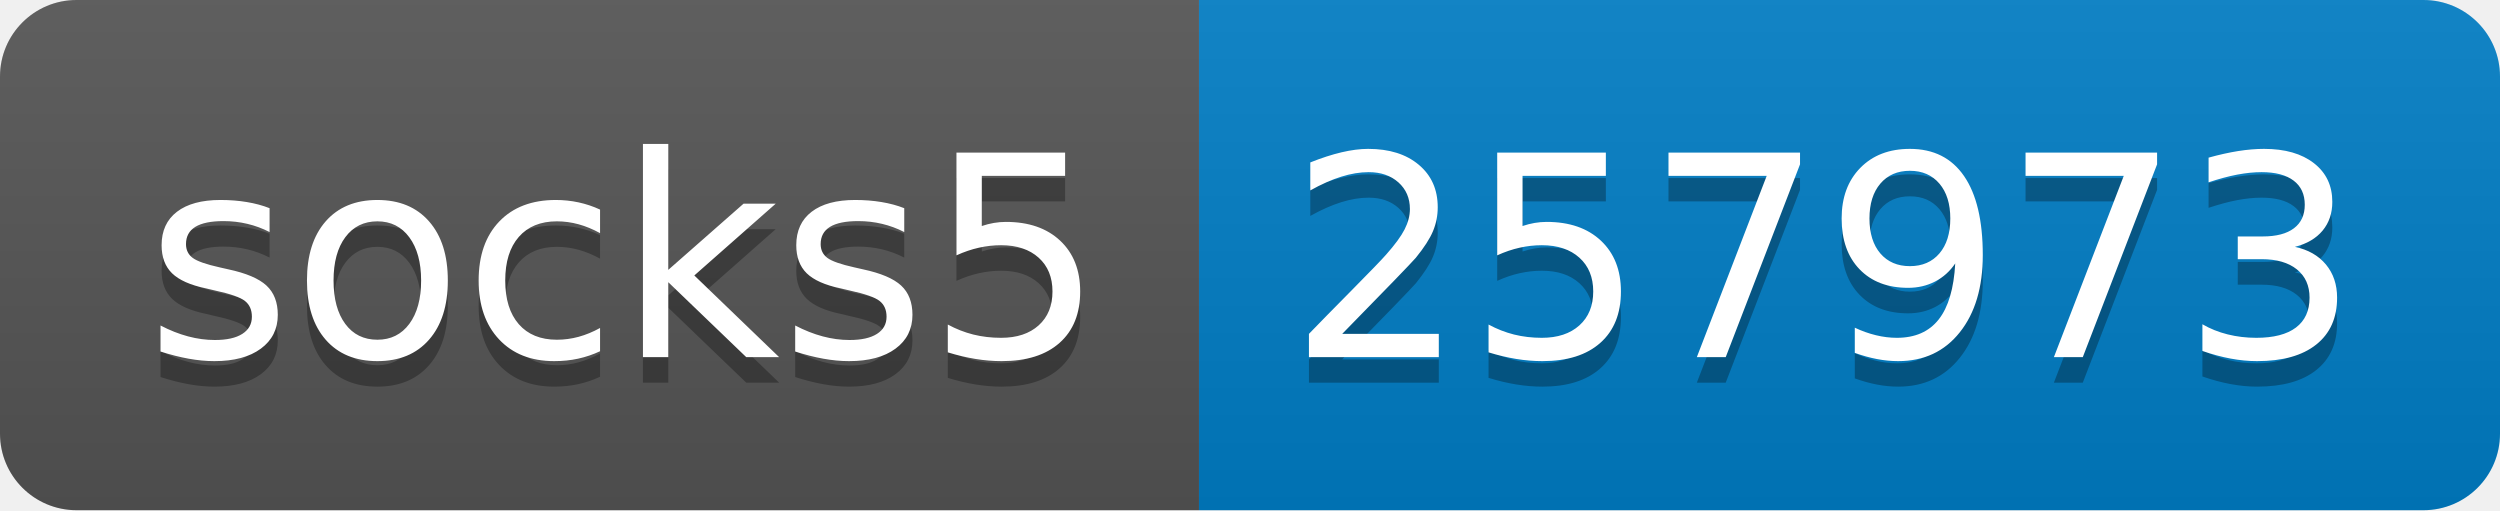
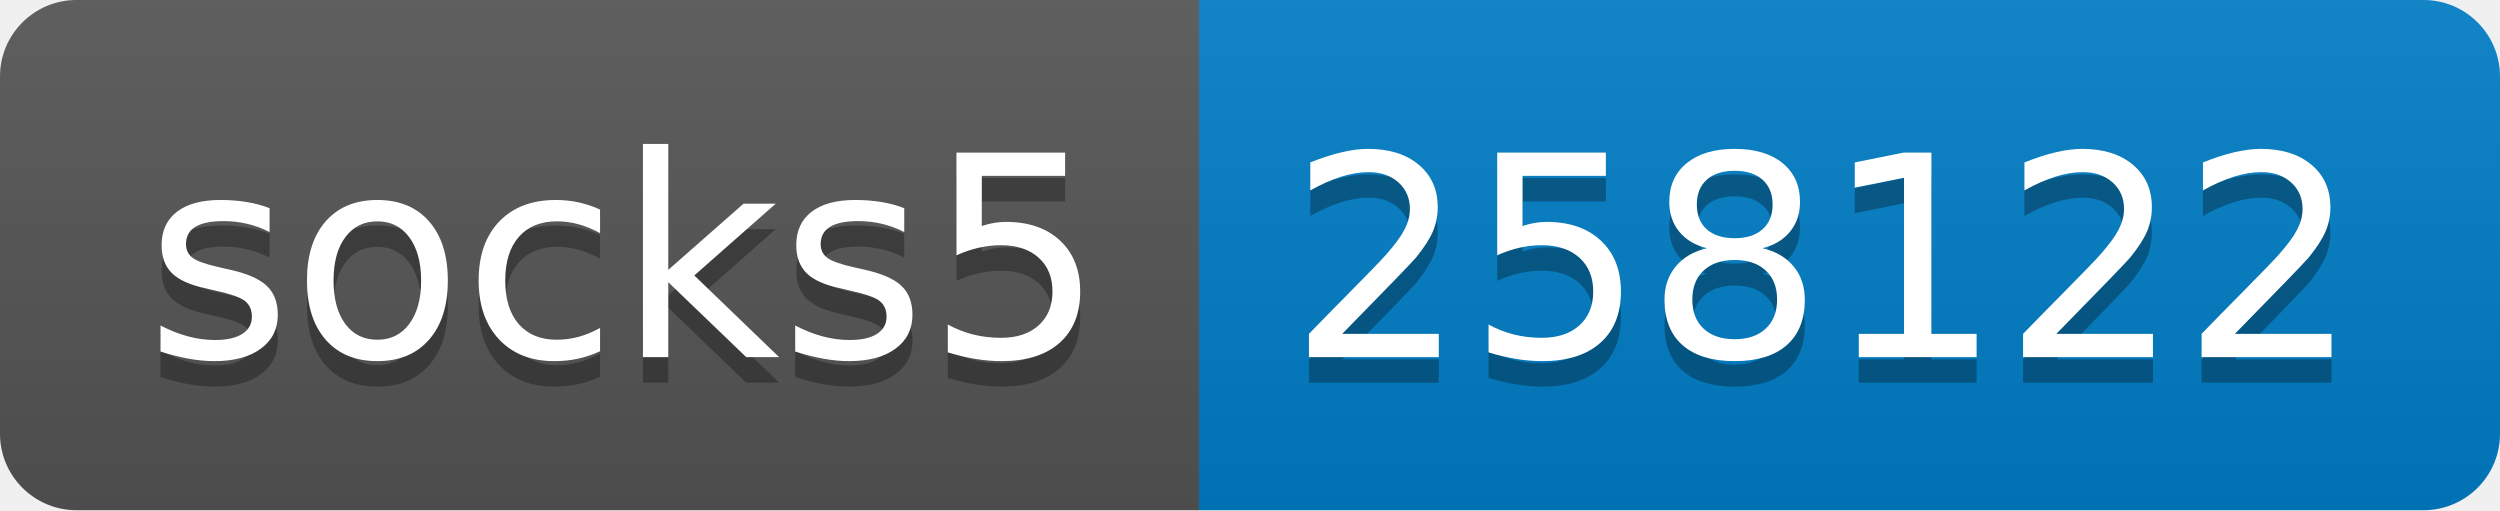
- <svg xmlns="http://www.w3.org/2000/svg" width="98" height="20" role="img" aria-label="socks5: 257973">
+ <svg xmlns="http://www.w3.org/2000/svg" width="98" height="20" role="img" aria-label="socks5: 258122">
  <linearGradient id="s" x2="0" y2="100%">
    <stop offset="0" stop-color="#bbb" stop-opacity=".1" />
    <stop offset="1" stop-opacity=".1" />
  </linearGradient>
  <clipPath id="r">
    <rect width="98" height="20" rx="3" fill="#fff" />
  </clipPath>
  <g clip-path="url(#r)">
    <rect width="47" height="20" fill="#555" />
    <rect x="47" width="51" height="20" fill="#007ec6" />
    <rect width="98" height="20" fill="url(#s)" />
  </g>
  <g fill="#fff" text-anchor="middle" font-family="Verdana,Geneva,DejaVu Sans,sans-serif" text-rendering="geometricPrecision" font-size="110">
    <text aria-hidden="true" x="245" y="150" fill="#010101" fill-opacity=".3" transform="scale(.1)" textLength="370">socks5</text>
    <text x="245" y="140" transform="scale(.1)" fill="#fff" textLength="370">socks5</text>
-     <text aria-hidden="true" x="715" y="150" fill="#010101" fill-opacity=".3" transform="scale(.1)" textLength="410">257973</text>
-     <text x="715" y="140" transform="scale(.1)" fill="#fff" textLength="410">257973</text>
+     <text aria-hidden="true" x="715" y="150" fill="#010101" fill-opacity=".3" transform="scale(.1)" textLength="410">258122</text>
+     <text x="715" y="140" transform="scale(.1)" fill="#fff" textLength="410">258122</text>
  </g>
</svg>
